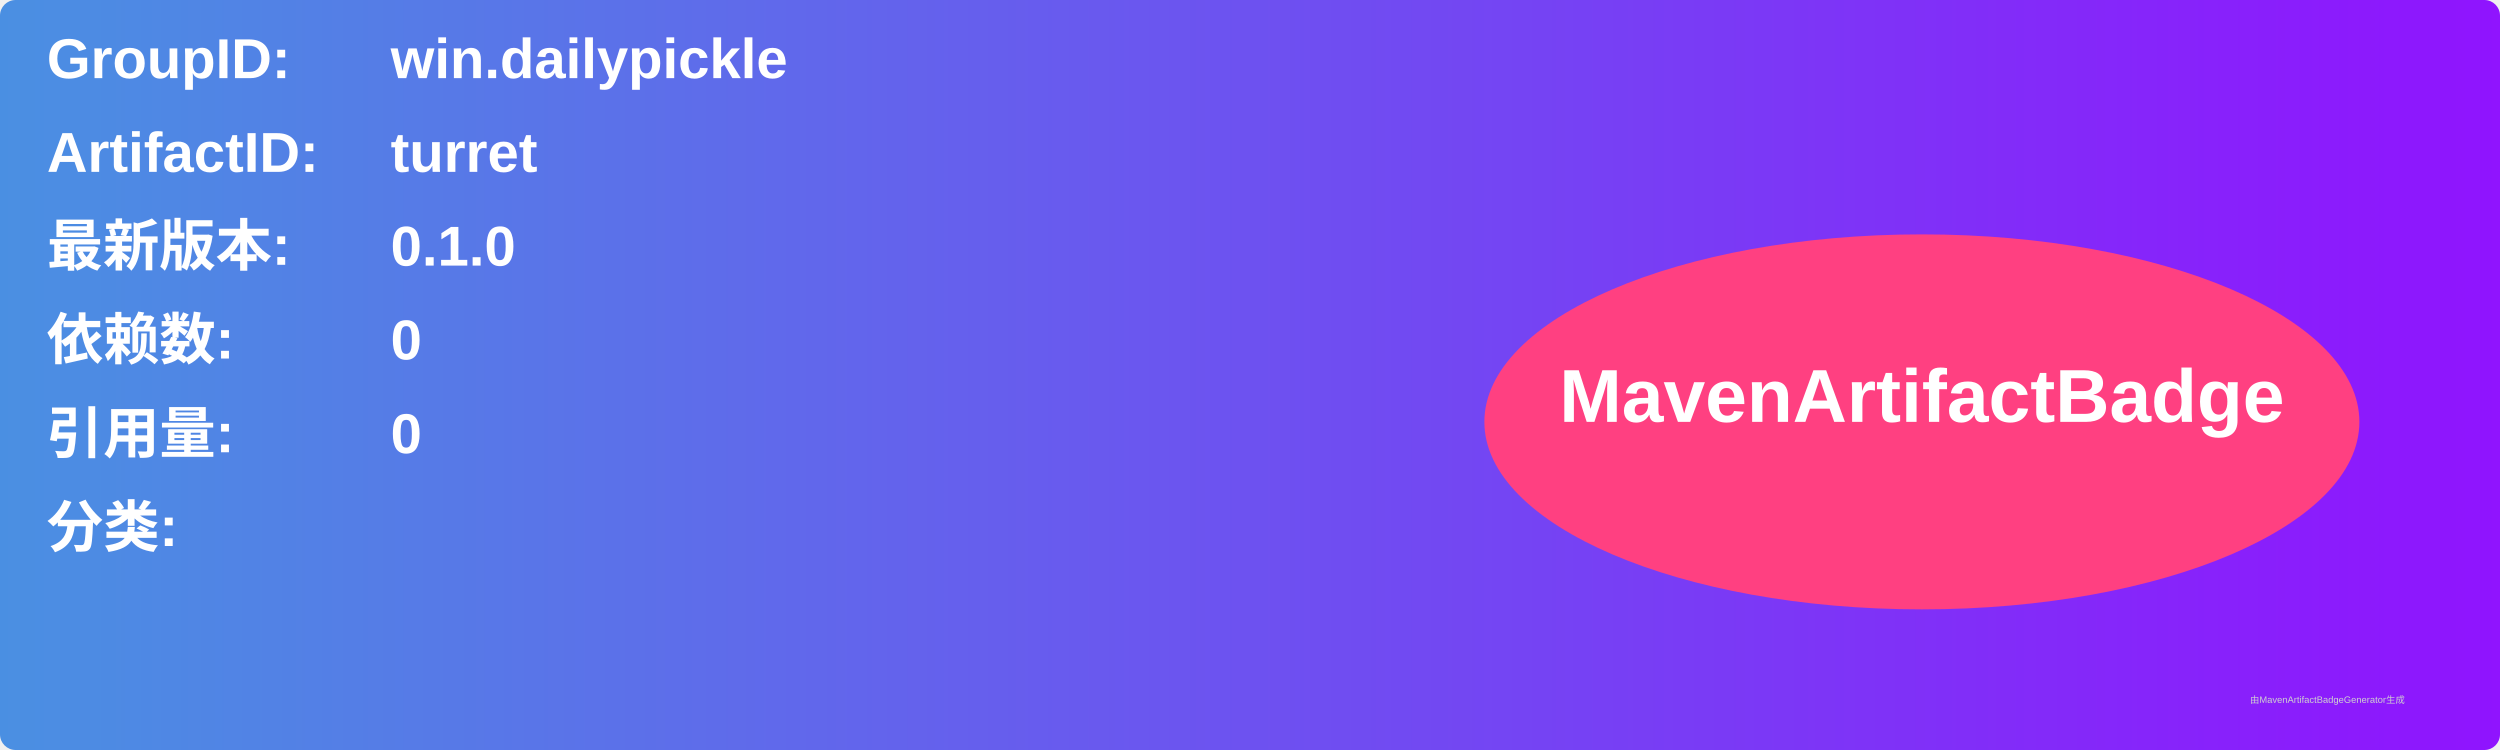
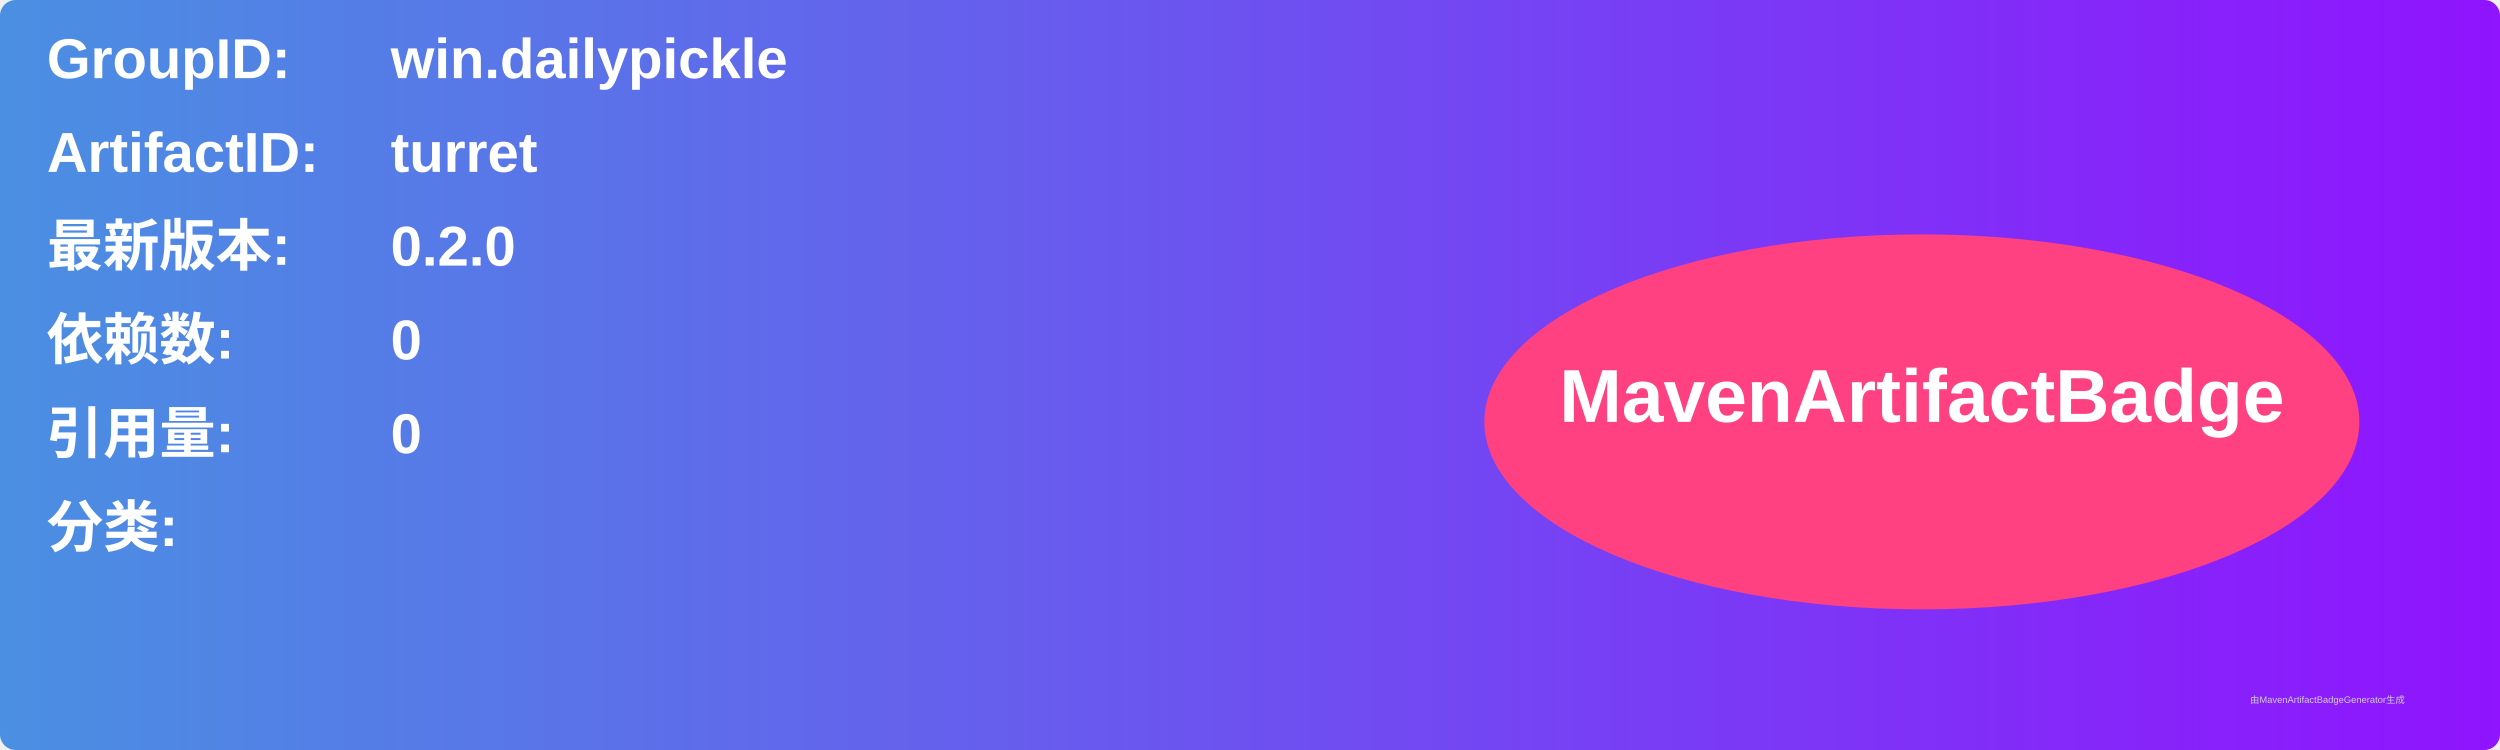
<svg xmlns="http://www.w3.org/2000/svg" width="800" height="240" viewBox="0 0 800 240">
  <linearGradient id="grad" x1="0%" y1="0%" x2="100%" y2="0%">
    <stop offset="0%" stop-color="#4a90e2" />
    <stop offset="100%" stop-color="#9013fe" />
  </linearGradient>
  <rect width="100%" height="100%" rx="5" ry="5" fill="url(#grad)" />
  <g transform="translate(15, 15)">
    <text x="0" y="10" font-family="Arial" font-size="18" fill="white" font-weight="bold" width="260">GroupID:</text>
    <text x="110" y="10" font-family="Arial" font-size="18" fill="white" font-weight="bold" width="460">win.dailypickle</text>
    <text x="0" y="40" font-family="Arial" font-size="18" fill="white" font-weight="bold" width="260">ArtifactID:</text>
    <text x="110" y="40" font-family="Arial" font-size="18" fill="white" font-weight="bold" width="460">turret</text>
    <text x="0" y="70" font-family="Arial" font-size="18" fill="white" font-weight="bold">最新版本:</text>
    <text x="110" y="70" font-family="Arial" font-size="18" fill="white" font-weight="bold">
-       <tspan font-weight="bold">0.1.0</tspan>
+       <tspan font-weight="bold">0.2.0</tspan>
    </text>
    <text x="0" y="100" font-family="Arial" font-size="18" fill="white" font-weight="bold">依赖数: </text>
    <text x="110" y="100" font-family="Arial" font-size="18" fill="white">
      <tspan font-weight="bold">0</tspan>
    </text>
    <text x="0" y="130" font-family="Arial" font-size="18" fill="white" font-weight="bold">引用量: </text>
    <text x="110" y="130" font-family="Arial" font-size="18" fill="white">
      <tspan font-weight="bold">0</tspan>
    </text>
    <text x="0" y="160" font-family="Arial" font-size="18" fill="white" font-weight="bold">分类:</text>
    <text x="10" y="190" font-family="Arial" font-size="10" fill="white">
      <tspan font-weight="bold" />
    </text>
    <ellipse cx="600" cy="120" rx="140" ry="60" fill="#ff4081" />
    <text x="600" y="120" text-anchor="middle" font-family="Arial" font-size="24" fill="white" font-weight="bold">MavenArtifactBadge</text>
  </g>
  <text x="720" y="225" font-family="Arial" font-size="3" fill="#d0d0d0">由MavenArtifactBadgeGenerator生成</text>
</svg>
